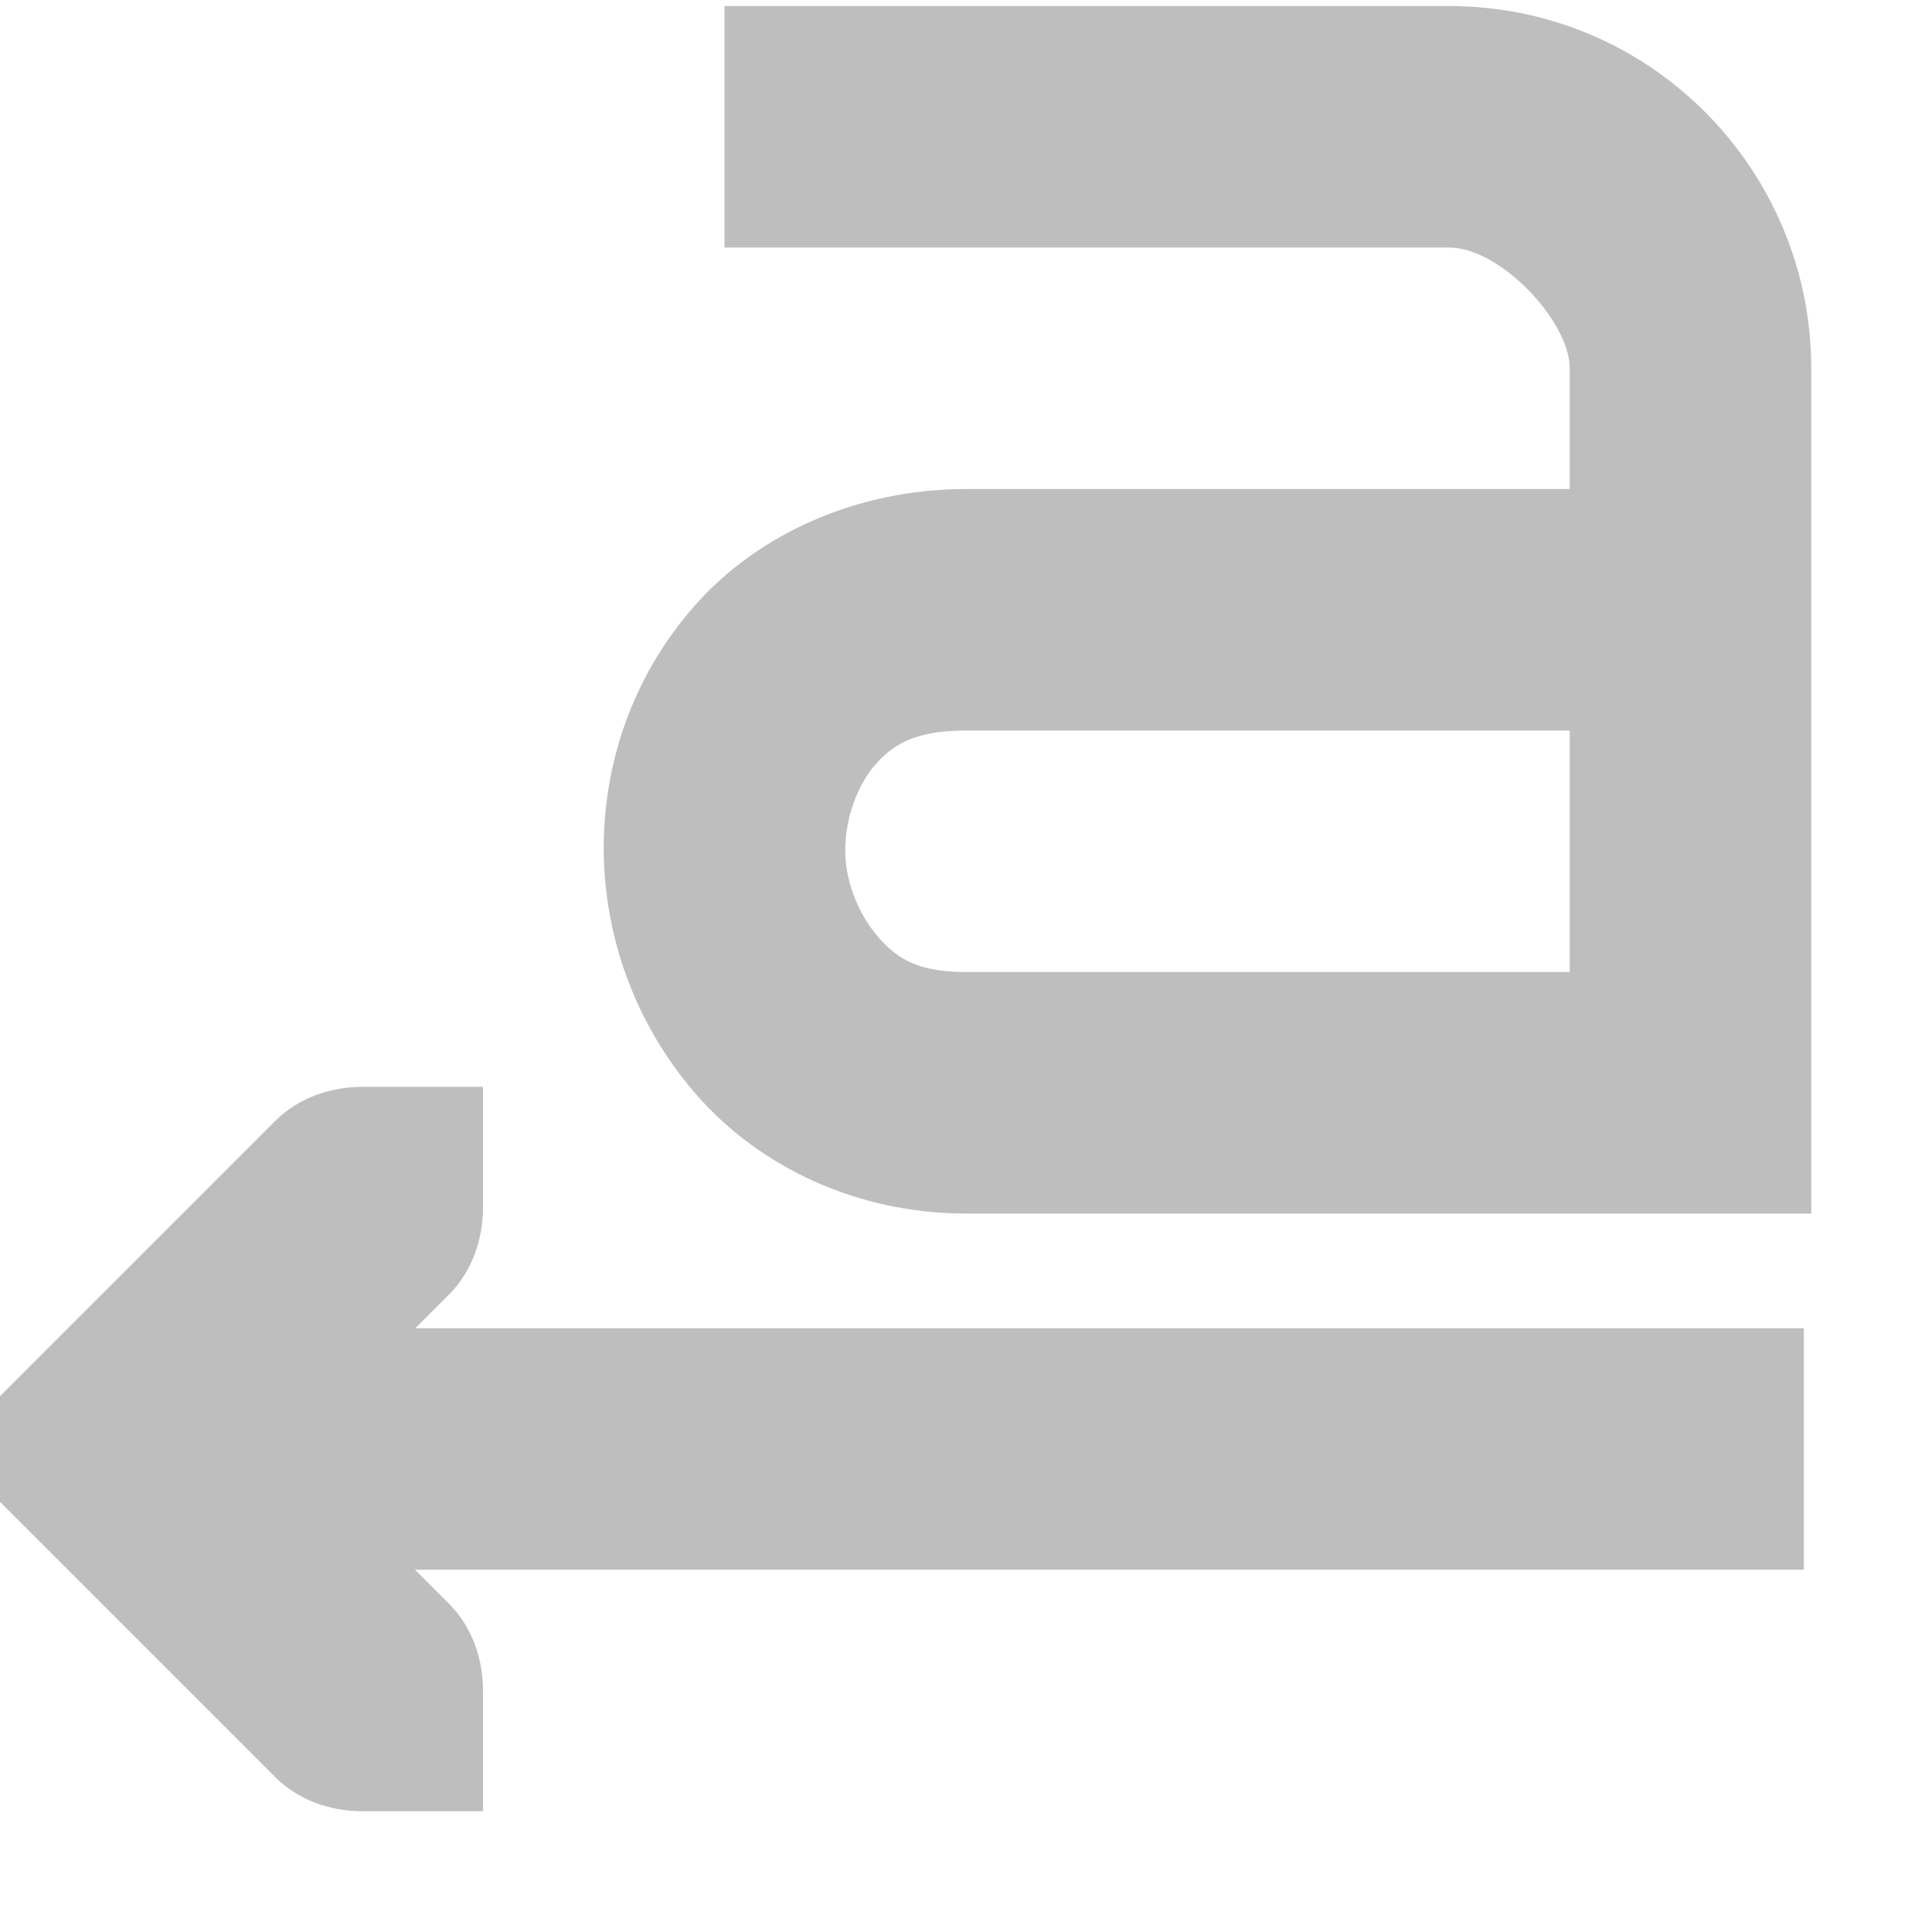
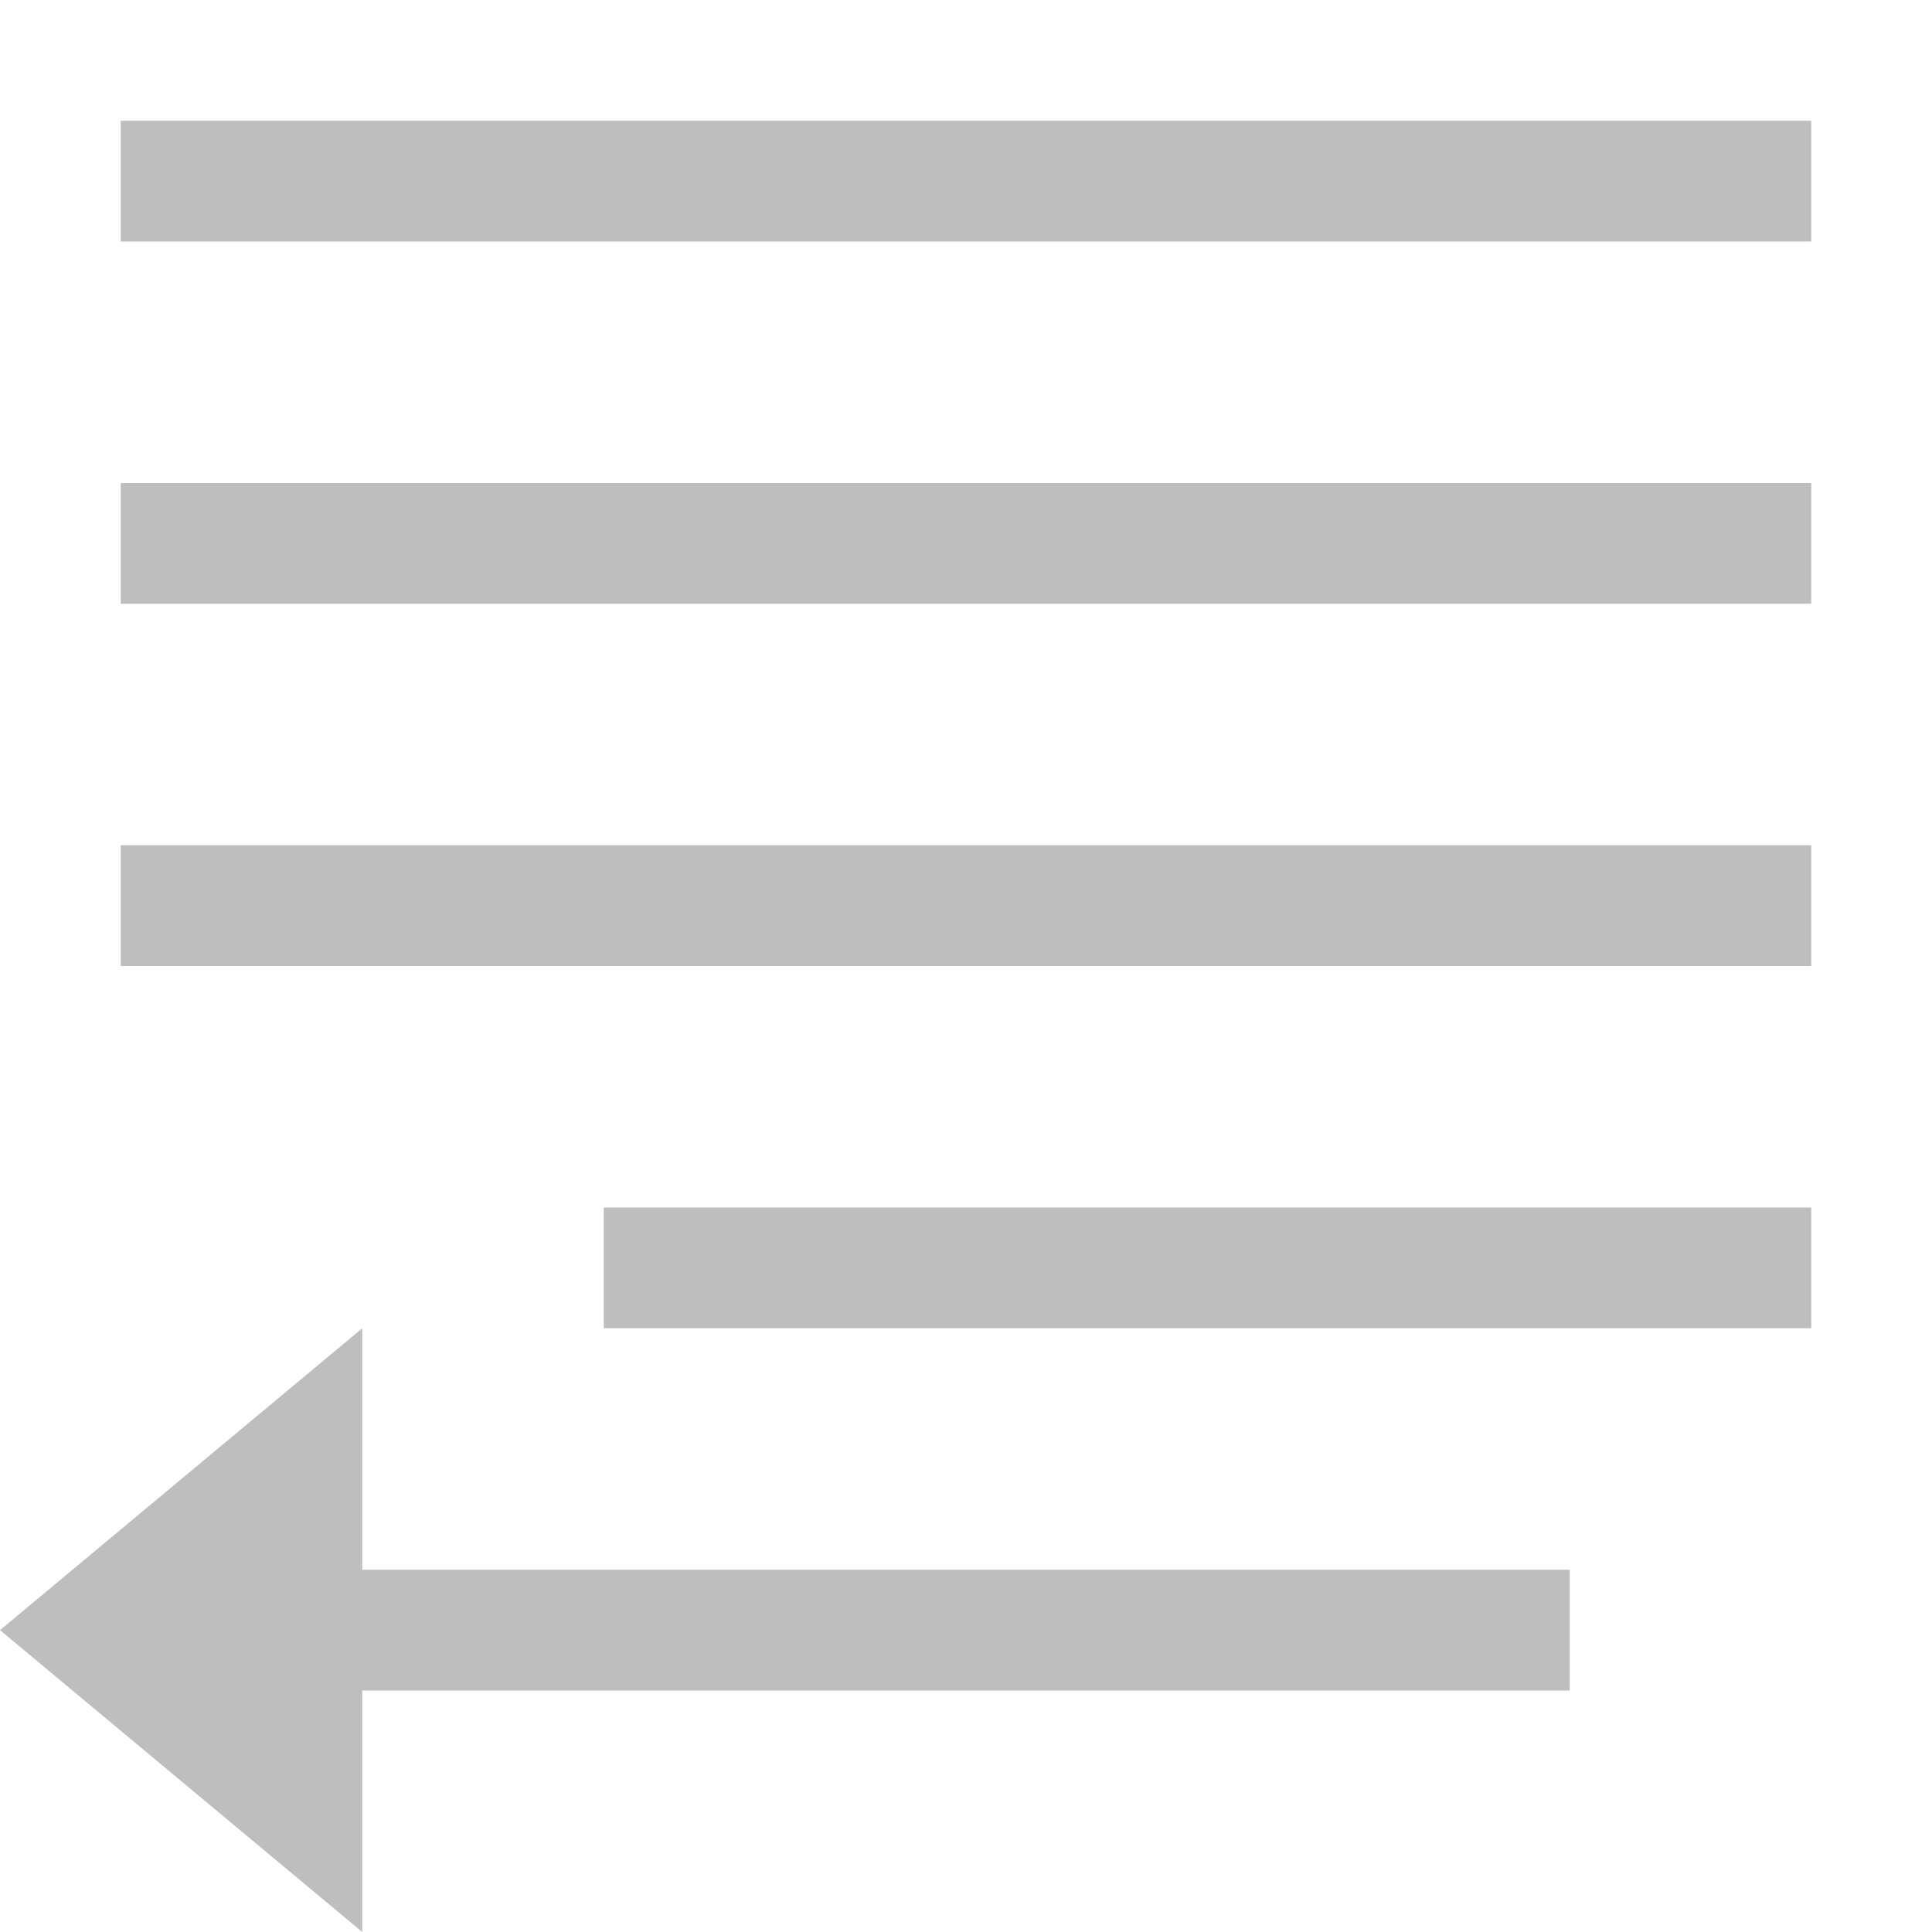
- <svg xmlns="http://www.w3.org/2000/svg" version="1.1" width="16" height="16" id="svg7384">
-   <defs id="defs11" />
-   <g transform="translate(-301,-647)" id="layer12">
-     <path d="m 307,647.05 v 2 h 6 c 0.428,0 1,0.614 1,1 v 1 h -5 c -0.919,0 -1.736,0.384 -2.25,0.969 -0.514,0.585 -0.756,1.311 -0.75,2.031 0.006,0.721 0.269,1.453 0.781,2.031 0.512,0.579 1.31,0.969 2.219,0.969 h 6 1 v -1 -6 c 0,-1.634 -1.32,-3 -3,-3 h -6 z m 2,6 h 5 v 2 h -5 c -0.398,0 -0.567,-0.11 -0.719,-0.281 -0.152,-0.171 -0.279,-0.439 -0.281,-0.719 -0.002,-0.279 0.105,-0.554 0.25,-0.719 0.145,-0.165 0.328,-0.281 0.75,-0.281 z" id="path11643-3-2-9" style="text-indent:0;text-transform:none;block-progression:tb;color:#000000;fill:#bebebe" />
-     <path d="m 305,662 -1,-10e-6 c -0.265,-3e-5 -0.531,-0.093 -0.719,-0.281 l -2,-2 -0.281,-0.281 v -0.875 l 0.281,-0.281 2,-2 c 0.188,-0.188 0.453,-0.281 0.719,-0.281 l 1,-10e-6 v 1 c 4e-5,0.265 -0.093,0.531 -0.281,0.719 l -1.281,1.281 1.281,1.281 c 0.188,0.188 0.281,0.453 0.281,0.719 v 1 z" id="path4484" style="text-indent:0;text-transform:none;block-progression:tb;color:#000000;fill:#bebebe" />
-     <path d="m 303,658 v 2 h 12.938 v -2 h -12.94 z" id="path4486" style="text-indent:0;text-transform:none;block-progression:tb;color:#000000;fill:#bebebe" />
-   </g>
+ <svg xmlns="http://www.w3.org/2000/svg" height="16" id="svg7384" version="1.1" width="16">
+   <defs id="defs7386" />
+   <g id="layer9" label="status" style="display:inline" transform="translate(-273.0006,-48)" />
+   <g id="layer10" style="display:inline" transform="translate(-273.0006,-48)" />
+   <g id="layer13" style="display:inline" transform="translate(-273.0006,-48)" />
+   <g id="layer14" transform="translate(-273.0006,-48)" />
+   <g id="layer15" style="display:inline" transform="translate(-273.0006,-48)" />
+   <g id="g71291" style="display:inline" transform="translate(-273.0006,-48)" />
+   <rect transform="scale(-1,1)" y="1" x="-15" width="14" style="color:#bebebe;display:inline;overflow:visible;visibility:visible;fill:#bebebe;fill-opacity:1;stroke:none;stroke-width:1;marker:none" id="rect3825-9-8-7" height="1" />
+   <rect transform="scale(-1,1)" height="1" id="rect4153" style="color:#bebebe;display:inline;overflow:visible;visibility:visible;fill:#bebebe;fill-opacity:1;stroke:none;stroke-width:1;marker:none" width="14" x="-15" y="4" />
+   <path id="rect4155" d="m 15,10 -10,0 0,1 10,0 z" style="color:#bebebe;display:inline;overflow:visible;visibility:visible;fill:#bebebe;fill-opacity:1;stroke:none;stroke-width:1;marker:none" />
+   <path id="rect4157" d="m 3,11 0,2 10,0 0,1 L 3,14 3,16 0,13.5 Z" style="color:#bebebe;display:inline;overflow:visible;visibility:visible;fill:#bebebe;fill-opacity:1;stroke:none;stroke-width:1;marker:none" />
+   <rect transform="scale(-1,1)" y="7" x="-15" width="14" style="color:#bebebe;display:inline;overflow:visible;visibility:visible;fill:#bebebe;fill-opacity:1;stroke:none;stroke-width:1;marker:none" id="rect4159" height="1" />
</svg>
